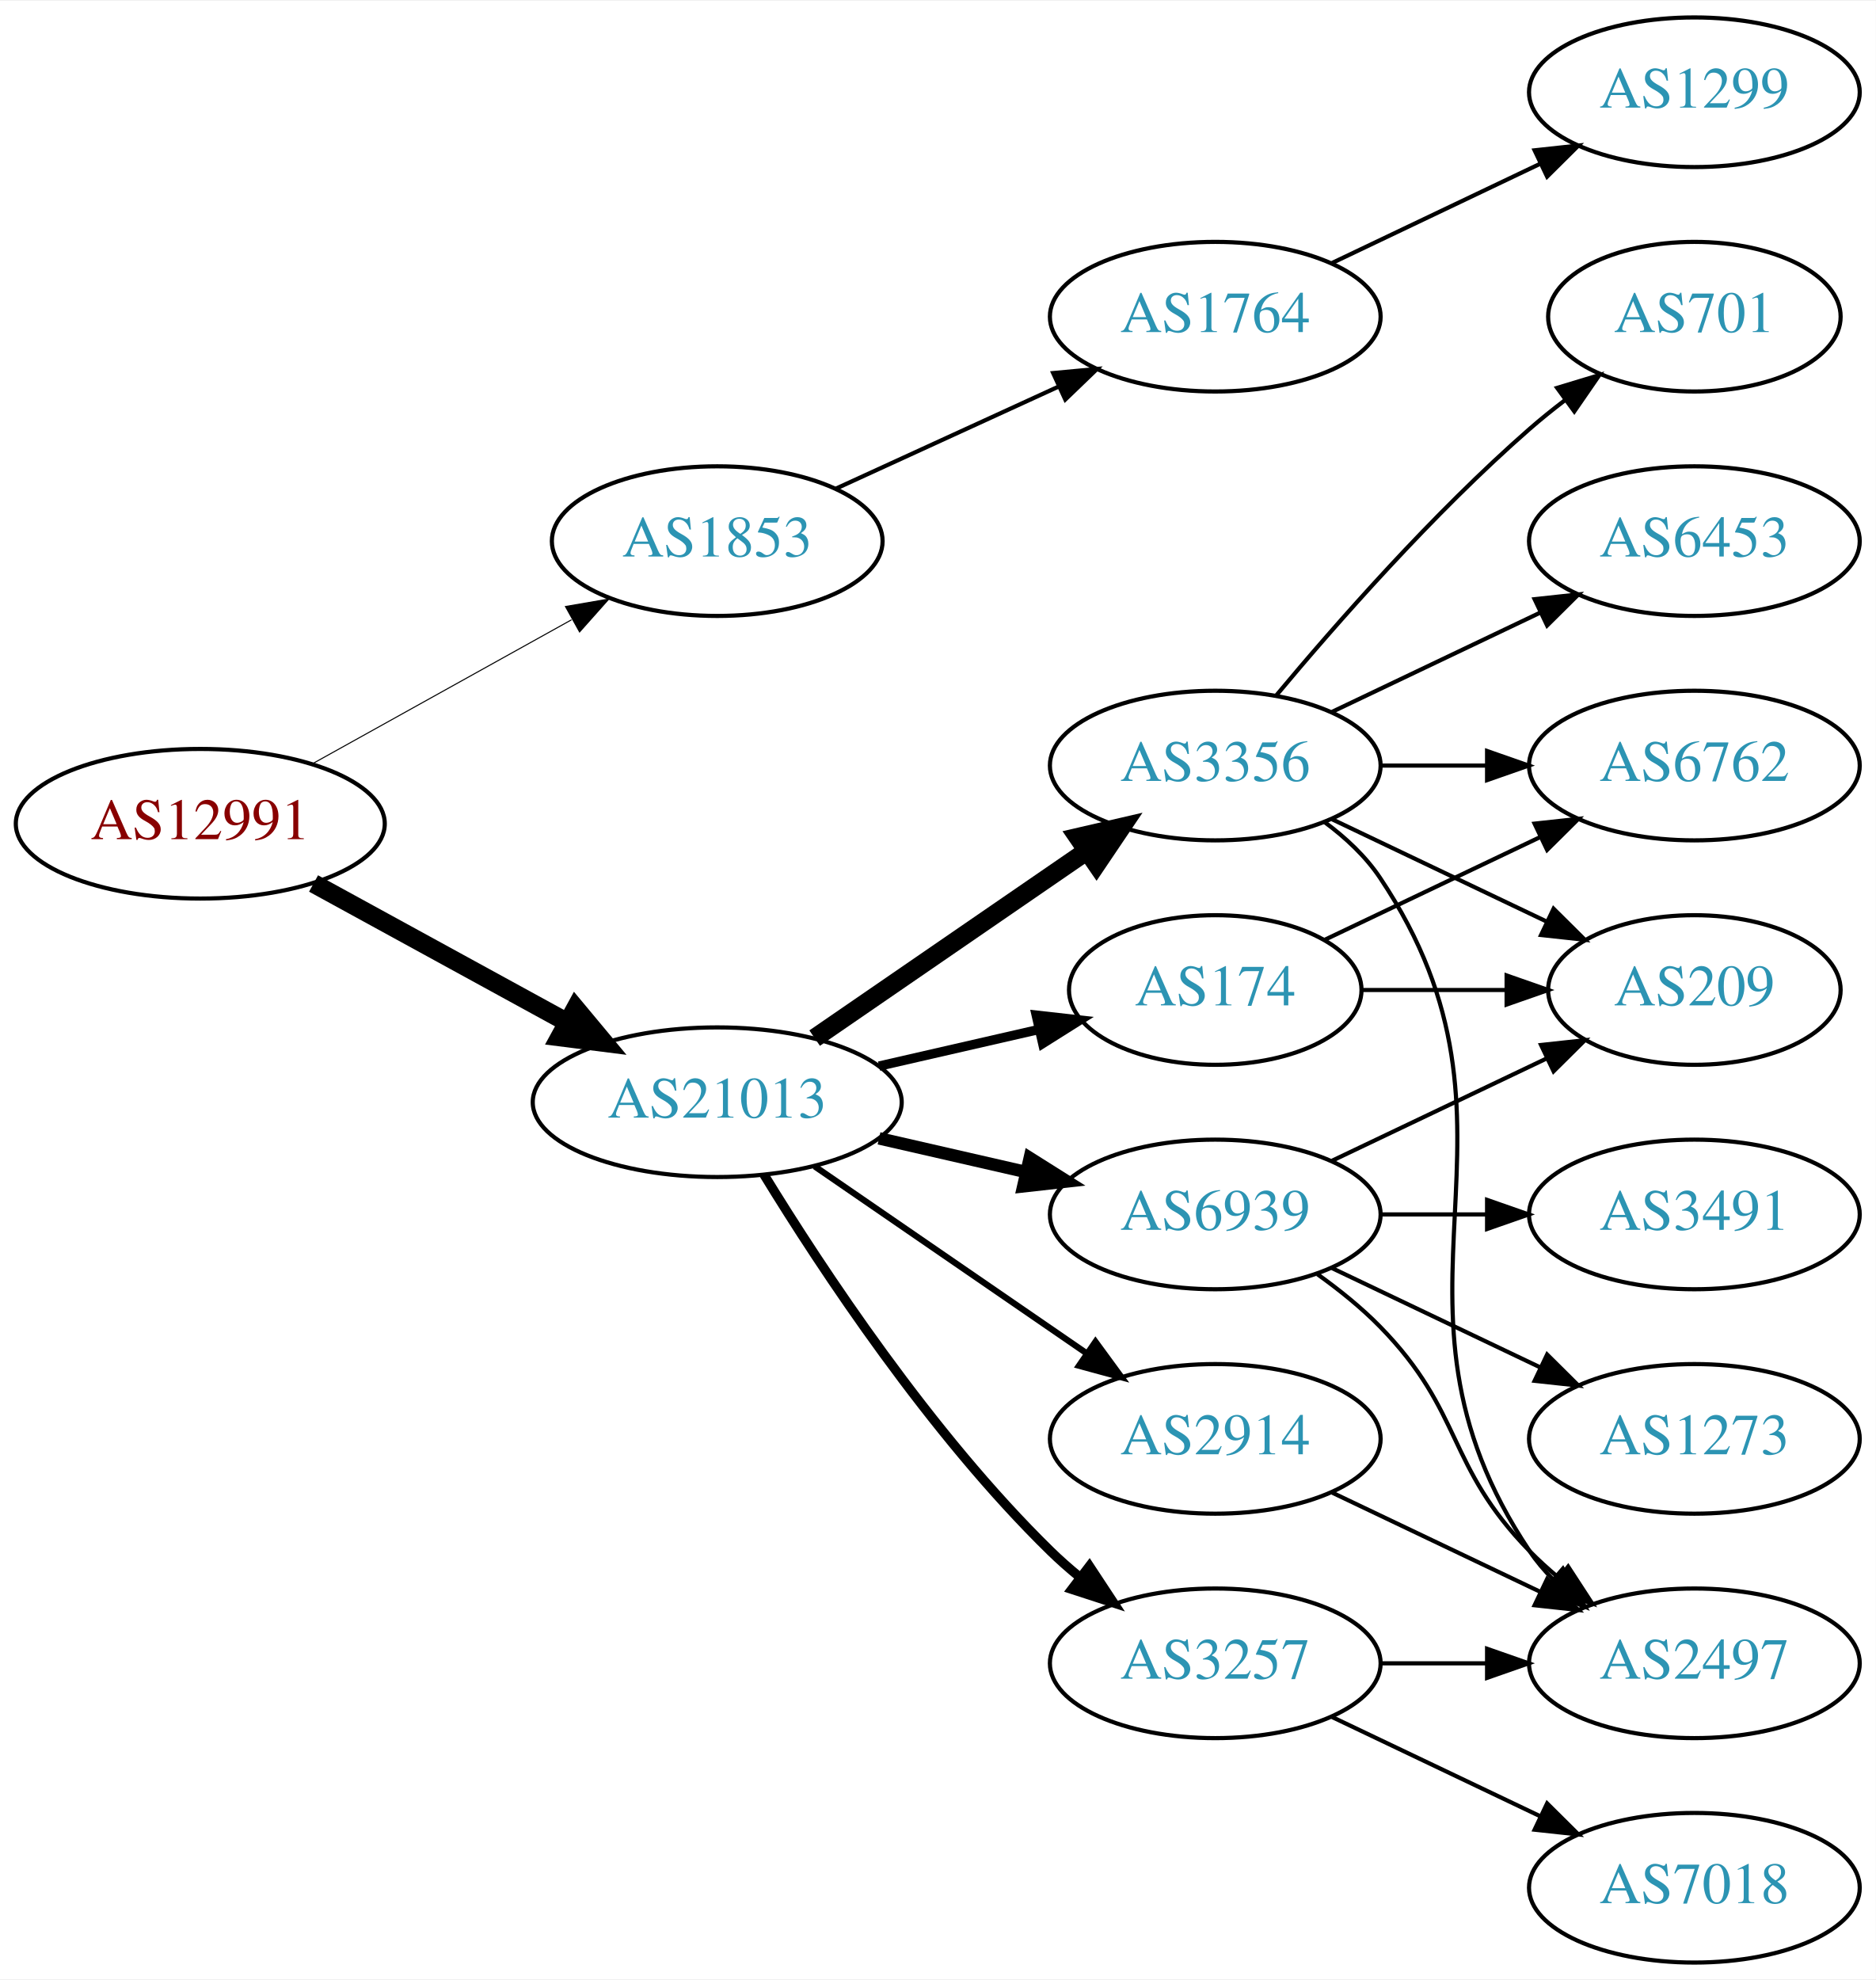
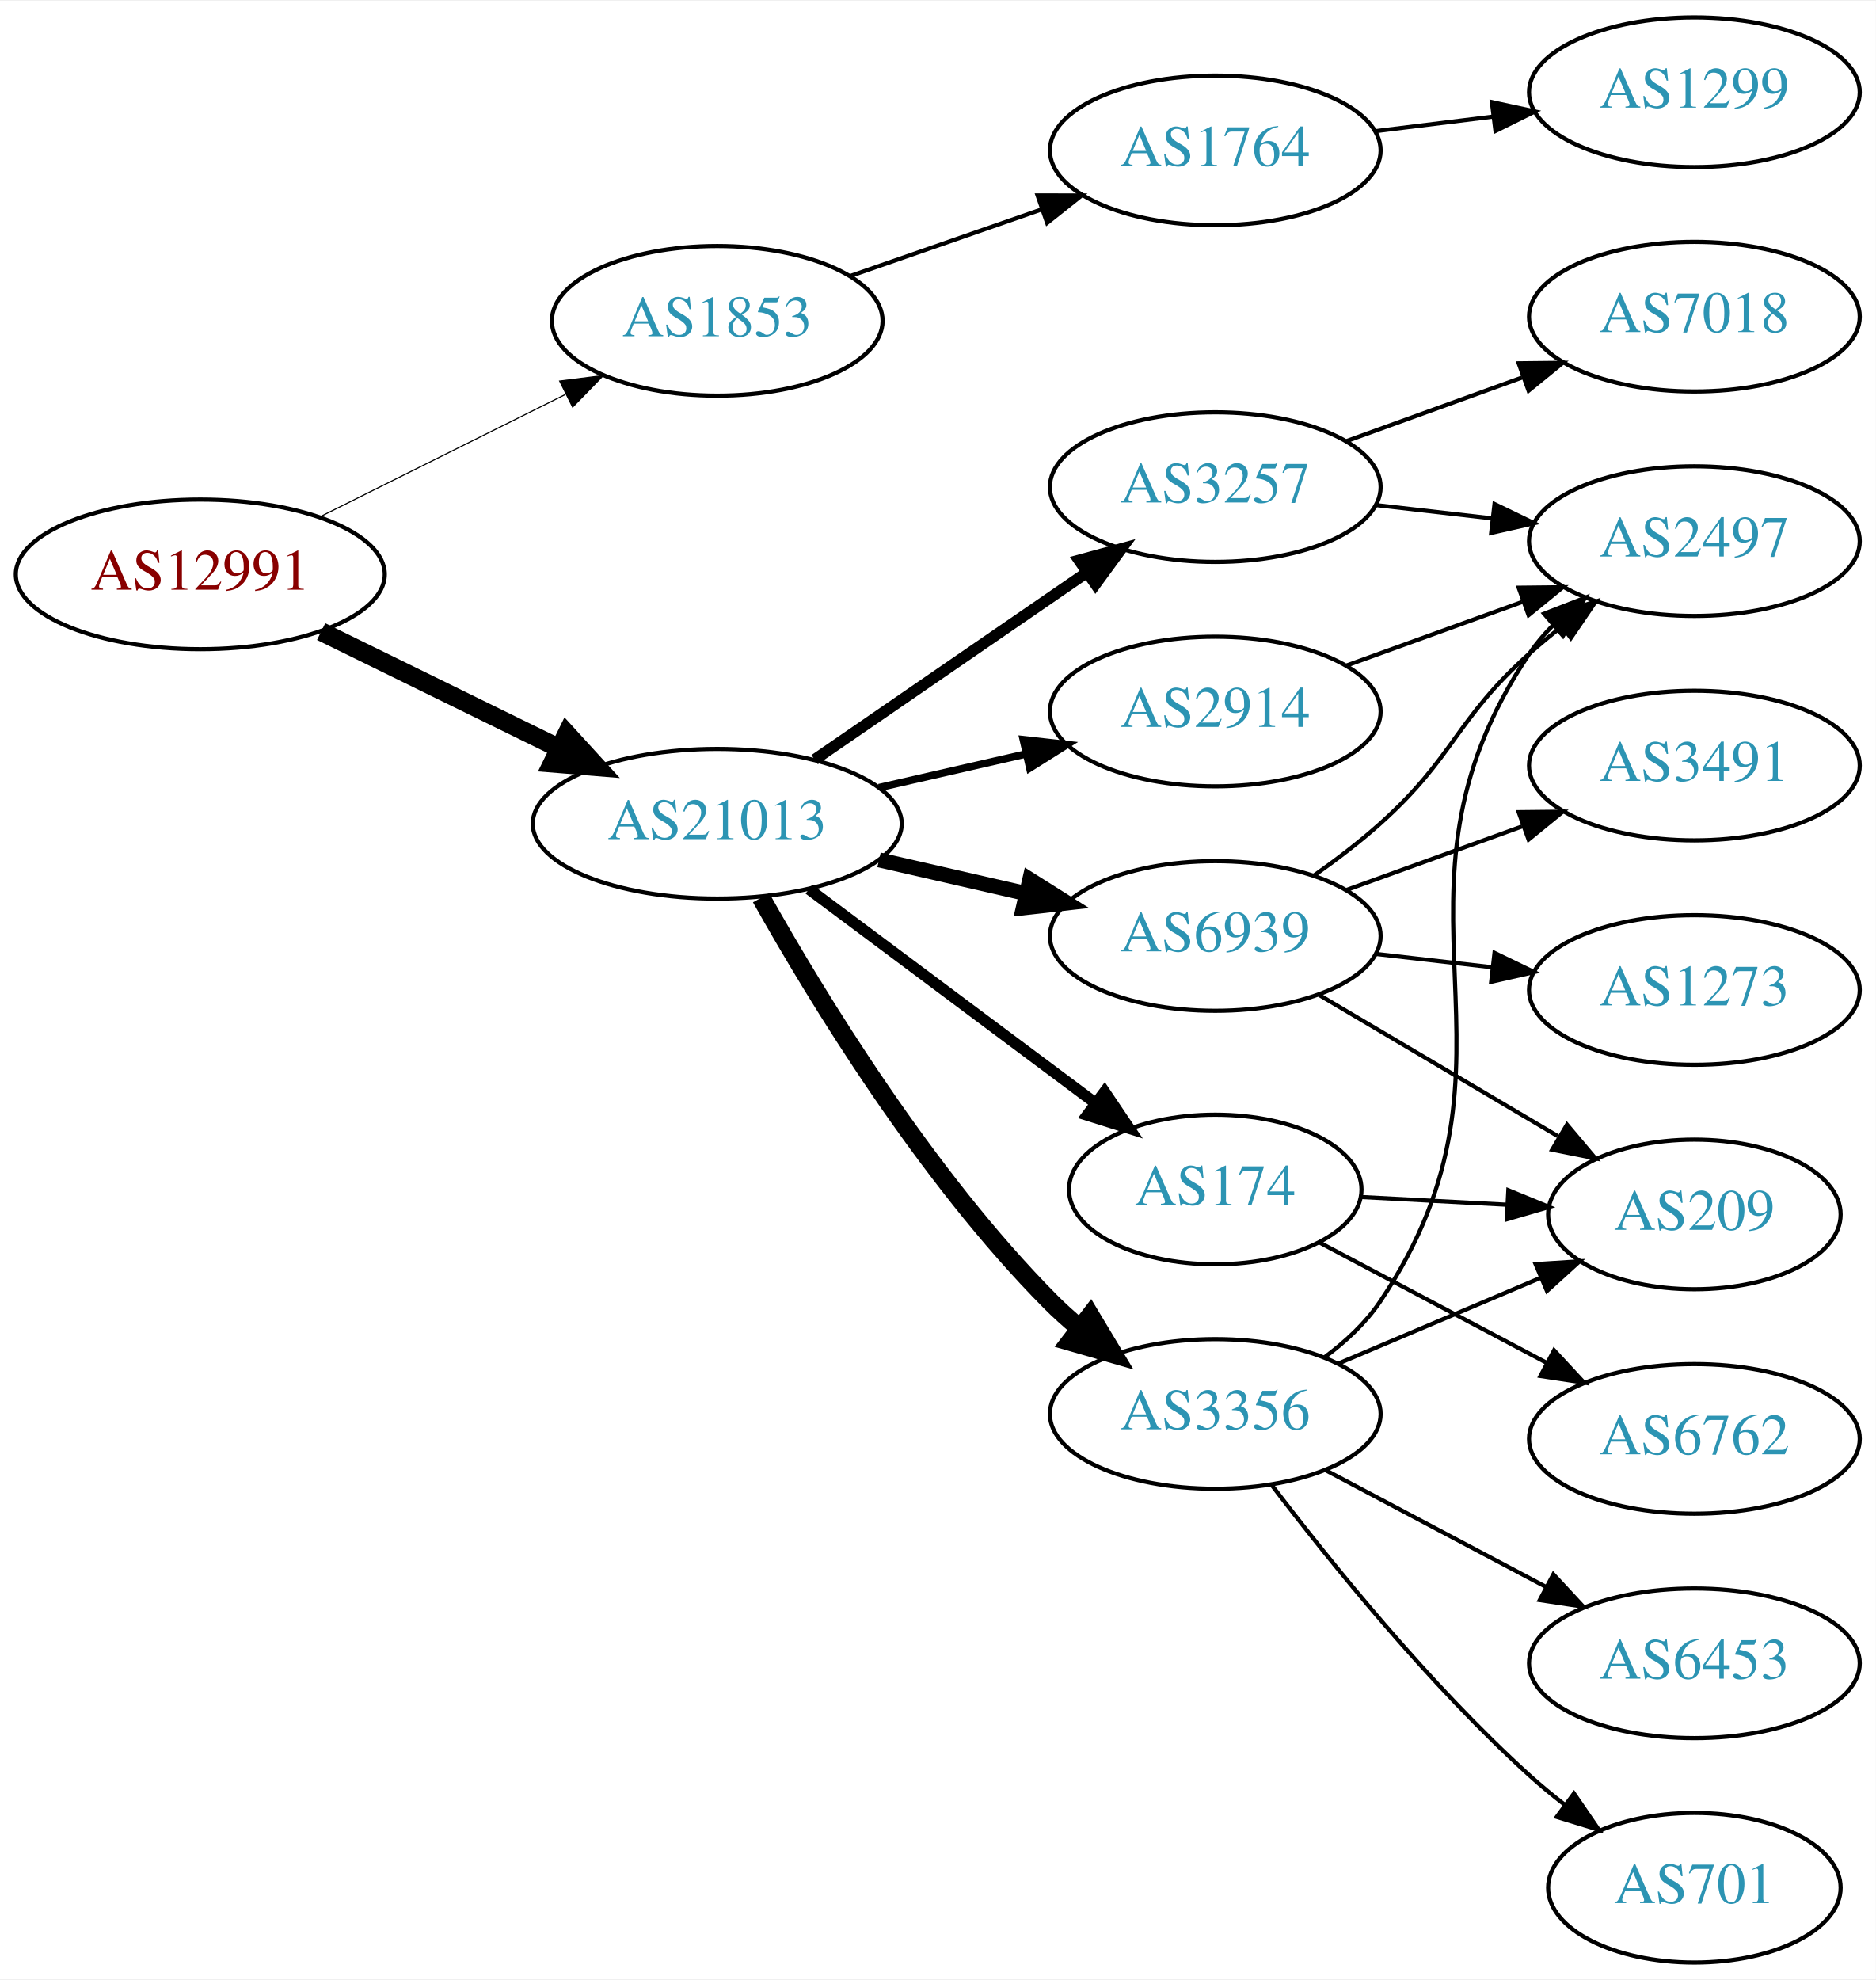
<svg xmlns="http://www.w3.org/2000/svg" xmlns:xlink="http://www.w3.org/1999/xlink" width="451pt" height="476pt" viewBox="0.00 0.00 451.37 476.00">
  <g id="graph0" class="graph" transform="scale(1 1) rotate(0) translate(4 472)">
    <polygon fill="white" stroke="none" points="-4,4 -4,-472 447.37,-472 447.37,4 -4,4" />
    <g id="node1" class="node">
      <g id="a_node1">
        <a xlink:href="/asn/12991" xlink:title="AS12991 ~ Rechenzentrum [AT]">
-           <ellipse fill="#ffffff" stroke="black" cx="44.196" cy="-274" rx="44.393" ry="18" />
-           <text text-anchor="middle" x="44.196" y="-270.3" font-family="Times,serif" font-size="14.00" fill="#880000">AS12991</text>
+           <ellipse fill="#ffffff" stroke="black" cx="44.196" cy="-334" rx="44.393" ry="18" />
+           <text text-anchor="middle" x="44.196" y="-330.3" font-family="Times,serif" font-size="14.00" fill="#880000">AS12991</text>
        </a>
      </g>
    </g>
    <g id="node2" class="node">
      <g id="a_node2">
        <a xlink:href="/asn/1853" xlink:title="AS1853 ~ ACOnet Backbone [AT]">
-           <ellipse fill="#ffffff" stroke="black" cx="168.588" cy="-342" rx="39.794" ry="18" />
-           <text text-anchor="middle" x="168.588" y="-338.3" font-family="Times,serif" font-size="14.00" fill="#2c94b3">AS1853</text>
+           <ellipse fill="#ffffff" stroke="black" cx="168.588" cy="-395" rx="39.794" ry="18" />
+           <text text-anchor="middle" x="168.588" y="-391.3" font-family="Times,serif" font-size="14.00" fill="#2c94b3">AS1853</text>
        </a>
      </g>
    </g>
    <g id="edge1" class="edge">
-       <path fill="none" stroke="black" stroke-width="0.25" d="M71.152,-288.421C89.325,-298.518 113.788,-312.109 133.527,-323.076" />
-       <polygon fill="black" stroke="black" stroke-width="0.25" points="132.065,-326.268 142.507,-328.065 135.465,-320.149 132.065,-326.268" />
+       <path fill="none" stroke="black" stroke-width="0.265" d="M72.969,-347.842C90.466,-356.562 113.222,-367.904 132.032,-377.279" />
+       <polygon fill="black" stroke="black" stroke-width="0.265" points="130.673,-380.512 141.184,-381.84 133.795,-374.247 130.673,-380.512" />
    </g>
    <g id="node3" class="node">
      <g id="a_node3">
        <a xlink:href="/asn/21013" xlink:title="AS21013 ~ Wels, AT [AT]">
-           <ellipse fill="#ffffff" stroke="black" cx="168.588" cy="-207" rx="44.393" ry="18" />
-           <text text-anchor="middle" x="168.588" y="-203.3" font-family="Times,serif" font-size="14.00" fill="#2c94b3">AS21013</text>
+           <ellipse fill="#ffffff" stroke="black" cx="168.588" cy="-274" rx="44.393" ry="18" />
+           <text text-anchor="middle" x="168.588" y="-270.3" font-family="Times,serif" font-size="14.00" fill="#2c94b3">AS21013</text>
        </a>
      </g>
    </g>
    <g id="edge2" class="edge">
-       <path fill="none" stroke="black" stroke-width="4.5" d="M71.452,-259.627C89.279,-249.868 113.056,-236.852 132.503,-226.207" />
-       <polygon fill="black" stroke="black" stroke-width="4.5" points="134.494,-229.605 141.375,-221.349 130.713,-222.697 134.494,-229.605" />
+       <path fill="none" stroke="black" stroke-width="4.5" d="M73.275,-320.235C90.301,-311.888 112.221,-301.143 130.642,-292.112" />
+       <polygon fill="black" stroke="black" stroke-width="4.5" points="132.394,-295.639 139.64,-287.701 128.927,-288.567 132.394,-295.639" />
    </g>
    <g id="node4" class="node">
      <g id="a_node4">
        <a xlink:href="/asn/1764" xlink:title="AS1764 ~ NEXTLAYER-AS [AT]">
-           <ellipse fill="#ffffff" stroke="black" cx="288.431" cy="-396" rx="39.794" ry="18" />
-           <text text-anchor="middle" x="288.431" y="-392.3" font-family="Times,serif" font-size="14.00" fill="#2c94b3">AS1764</text>
+           <ellipse fill="#ffffff" stroke="black" cx="288.431" cy="-436" rx="39.794" ry="18" />
+           <text text-anchor="middle" x="288.431" y="-432.3" font-family="Times,serif" font-size="14.00" fill="#2c94b3">AS1764</text>
        </a>
      </g>
    </g>
    <g id="edge3" class="edge">
-       <path fill="none" stroke="black" d="M197.217,-354.661C213.174,-361.973 233.445,-371.261 250.727,-379.181" />
-       <polygon fill="black" stroke="black" points="249.426,-382.435 259.975,-383.419 252.342,-376.071 249.426,-382.435" />
+       <path fill="none" stroke="black" d="M200.55,-405.772C214.647,-410.677 231.523,-416.548 246.636,-421.807" />
+       <polygon fill="black" stroke="black" points="245.672,-425.177 256.267,-425.157 247.972,-418.566 245.672,-425.177" />
    </g>
    <g id="node6" class="node">
      <g id="a_node6">
        <a xlink:href="/asn/6939" xlink:title="AS6939 ~ Hurricane Electric LLC [US]">
-           <ellipse fill="#ffffff" stroke="black" cx="288.431" cy="-180" rx="39.794" ry="18" />
-           <text text-anchor="middle" x="288.431" y="-176.3" font-family="Times,serif" font-size="14.00" fill="#2c94b3">AS6939</text>
+           <ellipse fill="#ffffff" stroke="black" cx="288.431" cy="-247" rx="39.794" ry="18" />
+           <text text-anchor="middle" x="288.431" y="-243.3" font-family="Times,serif" font-size="14.00" fill="#2c94b3">AS6939</text>
        </a>
      </g>
    </g>
    <g id="edge5" class="edge">
-       <path fill="none" stroke="black" stroke-width="3" d="M207.523,-198.308C218.764,-195.733 231.176,-192.889 242.799,-190.226" />
-       <polygon fill="black" stroke="black" stroke-width="3" points="243.795,-193.588 252.761,-187.943 242.232,-186.765 243.795,-193.588" />
+       <path fill="none" stroke="black" stroke-width="3.6" d="M207.523,-265.308C218.764,-262.733 231.176,-259.889 242.799,-257.226" />
+       <polygon fill="black" stroke="black" stroke-width="3.6" points="243.795,-260.588 252.761,-254.943 242.232,-253.765 243.795,-260.588" />
    </g>
    <g id="node7" class="node">
      <g id="a_node7">
-         <a xlink:href="/asn/3257" xlink:title="AS3257 ~ GTT [DE]">
-           <ellipse fill="#ffffff" stroke="black" cx="288.431" cy="-72" rx="39.794" ry="18" />
-           <text text-anchor="middle" x="288.431" y="-68.3" font-family="Times,serif" font-size="14.00" fill="#2c94b3">AS3257</text>
+         <a xlink:href="/asn/174" xlink:title="AS174 ~ Cogent Communications [US]">
+           <ellipse fill="#ffffff" stroke="black" cx="288.431" cy="-186" rx="35.194" ry="18" />
+           <text text-anchor="middle" x="288.431" y="-182.3" font-family="Times,serif" font-size="14.00" fill="#2c94b3">AS174</text>
        </a>
      </g>
    </g>
    <g id="edge6" class="edge">
-       <path fill="none" stroke="black" stroke-width="2.25" d="M179.854,-189.56C193.662,-167.009 219.851,-127.278 248.784,-99 250.924,-96.908 253.242,-94.863 255.642,-92.894" />
-       <polygon fill="black" stroke="black" stroke-width="2.25" points="258.152,-95.382 263.983,-86.536 253.908,-89.815 258.152,-95.382" />
+       <path fill="none" stroke="black" stroke-width="2.7" d="M190.656,-258.267C209.857,-243.929 238.36,-222.644 259.463,-206.885" />
+       <polygon fill="black" stroke="black" stroke-width="2.7" points="261.803,-209.506 267.721,-200.718 257.614,-203.897 261.803,-209.506" />
    </g>
    <g id="node8" class="node">
      <g id="a_node8">
-         <a xlink:href="/asn/174" xlink:title="AS174 ~ Cogent Communications [US]">
-           <ellipse fill="#ffffff" stroke="black" cx="288.431" cy="-234" rx="35.194" ry="18" />
-           <text text-anchor="middle" x="288.431" y="-230.3" font-family="Times,serif" font-size="14.00" fill="#2c94b3">AS174</text>
+         <a xlink:href="/asn/2914" xlink:title="AS2914 ~ NTT America, Inc. [US]">
+           <ellipse fill="#ffffff" stroke="black" cx="288.431" cy="-301" rx="39.794" ry="18" />
+           <text text-anchor="middle" x="288.431" y="-297.3" font-family="Times,serif" font-size="14.00" fill="#2c94b3">AS2914</text>
        </a>
      </g>
    </g>
    <g id="edge7" class="edge">
-       <path fill="none" stroke="black" stroke-width="2.25" d="M207.523,-215.692C219.84,-218.514 233.565,-221.658 246.116,-224.534" />
-       <polygon fill="black" stroke="black" stroke-width="2.25" points="245.351,-227.949 255.88,-226.771 246.914,-221.126 245.351,-227.949" />
+       <path fill="none" stroke="black" stroke-width="1.8" d="M207.523,-282.692C218.764,-285.267 231.176,-288.111 242.799,-290.774" />
+       <polygon fill="black" stroke="black" stroke-width="1.8" points="242.232,-294.235 252.761,-293.057 243.795,-287.412 242.232,-294.235" />
    </g>
    <g id="node9" class="node">
      <g id="a_node9">
-         <a xlink:href="/asn/3356" xlink:title="AS3356 ~ Level 3 Parent, LLC [US]">
-           <ellipse fill="#ffffff" stroke="black" cx="288.431" cy="-288" rx="39.794" ry="18" />
-           <text text-anchor="middle" x="288.431" y="-284.3" font-family="Times,serif" font-size="14.00" fill="#2c94b3">AS3356</text>
+         <a xlink:href="/asn/3257" xlink:title="AS3257 ~ GTT [DE]">
+           <ellipse fill="#ffffff" stroke="black" cx="288.431" cy="-355" rx="39.794" ry="18" />
+           <text text-anchor="middle" x="288.431" y="-351.3" font-family="Times,serif" font-size="14.00" fill="#2c94b3">AS3257</text>
        </a>
      </g>
    </g>
    <g id="edge8" class="edge">
-       <path fill="none" stroke="black" stroke-width="4.5" d="M192.031,-222.426C210.612,-235.198 237.173,-253.455 257.553,-267.463" />
-       <polygon fill="black" stroke="black" stroke-width="4.5" points="255.396,-270.758 265.867,-273.178 259.856,-264.269 255.396,-270.758" />
+       <path fill="none" stroke="black" stroke-width="2.7" d="M192.031,-289.426C210.612,-302.198 237.173,-320.455 257.553,-334.463" />
+       <polygon fill="black" stroke="black" stroke-width="2.7" points="255.643,-337.398 265.867,-340.178 259.609,-331.629 255.643,-337.398" />
    </g>
    <g id="node10" class="node">
      <g id="a_node10">
-         <a xlink:href="/asn/2914" xlink:title="AS2914 ~ NTT America, Inc. [US]">
-           <ellipse fill="#ffffff" stroke="black" cx="288.431" cy="-126" rx="39.794" ry="18" />
-           <text text-anchor="middle" x="288.431" y="-122.3" font-family="Times,serif" font-size="14.00" fill="#2c94b3">AS2914</text>
+         <a xlink:href="/asn/3356" xlink:title="AS3356 ~ Level 3 Parent, LLC [US]">
+           <ellipse fill="#ffffff" stroke="black" cx="288.431" cy="-132" rx="39.794" ry="18" />
+           <text text-anchor="middle" x="288.431" y="-128.3" font-family="Times,serif" font-size="14.00" fill="#2c94b3">AS3356</text>
        </a>
      </g>
    </g>
    <g id="edge9" class="edge">
-       <path fill="none" stroke="black" stroke-width="1.5" d="M192.031,-191.574C210.612,-178.802 237.173,-160.545 257.553,-146.537" />
-       <polygon fill="black" stroke="black" stroke-width="1.5" points="259.609,-149.371 265.867,-140.822 255.643,-143.602 259.609,-149.371" />
+       <path fill="none" stroke="black" stroke-width="4.5" d="M179.148,-256.196C192.56,-232.274 218.717,-189.27 248.784,-159 250.893,-156.877 253.188,-154.809 255.573,-152.825" />
+       <polygon fill="black" stroke="black" stroke-width="4.5" points="258.355,-155.653 263.886,-146.438 253.558,-149.408 258.355,-155.653" />
    </g>
    <g id="node5" class="node">
      <g id="a_node5">
        <a xlink:href="/asn/1299" xlink:title="AS1299 ~ Telia Carrier [EU]">
          <ellipse fill="#ffffff" stroke="black" cx="403.724" cy="-450" rx="39.794" ry="18" />
          <text text-anchor="middle" x="403.724" y="-446.3" font-family="Times,serif" font-size="14.00" fill="#2c94b3">AS1299</text>
        </a>
      </g>
    </g>
    <g id="edge4" class="edge">
-       <path fill="none" stroke="black" d="M316.567,-408.934C331.561,-416.081 350.382,-425.052 366.605,-432.785" />
-       <polygon fill="black" stroke="black" points="365.276,-436.028 375.809,-437.171 368.288,-429.709 365.276,-436.028" />
+       <path fill="none" stroke="black" d="M326.841,-440.623C335.929,-441.746 345.766,-442.962 355.251,-444.134" />
+       <polygon fill="black" stroke="black" points="354.999,-447.629 365.353,-445.382 355.857,-440.682 354.999,-447.629" />
    </g>
    <g id="node11" class="node">
      <g id="a_node11">
-         <a xlink:href="/asn/3491" xlink:title="AS3491 ~ PCCW Global, Inc. [US]">
-           <ellipse fill="#ffffff" stroke="black" cx="403.724" cy="-180" rx="39.794" ry="18" />
-           <text text-anchor="middle" x="403.724" y="-176.3" font-family="Times,serif" font-size="14.00" fill="#2c94b3">AS3491</text>
+         <a xlink:href="/asn/2497" xlink:title="AS2497 ~ Internet Initiative Japan Inc. [JP]">
+           <ellipse fill="#ffffff" stroke="black" cx="403.724" cy="-342" rx="39.794" ry="18" />
+           <text text-anchor="middle" x="403.724" y="-338.3" font-family="Times,serif" font-size="14.00" fill="#2c94b3">AS2497</text>
        </a>
      </g>
    </g>
    <g id="edge10" class="edge">
-       <path fill="none" stroke="black" d="M328.103,-180C336.306,-180 345.07,-180 353.602,-180" />
-       <polygon fill="black" stroke="black" points="353.841,-183.5 363.841,-180 353.841,-176.5 353.841,-183.5" />
+       <path fill="none" stroke="black" d="M312.195,-261.546C317.594,-265.359 323.198,-269.633 328.077,-274 346.147,-290.172 346.007,-298.828 364.077,-315 366.517,-317.183 369.138,-319.344 371.823,-321.435" />
+       <polygon fill="black" stroke="black" points="369.838,-324.32 379.959,-327.454 374.002,-318.693 369.838,-324.32" />
    </g>
    <g id="node12" class="node">
      <g id="a_node12">
-         <a xlink:href="/asn/209" xlink:title="AS209 ~ CenturyLink Communications, LLC [US]">
-           <ellipse fill="#ffffff" stroke="black" cx="403.724" cy="-234" rx="35.194" ry="18" />
-           <text text-anchor="middle" x="403.724" y="-230.3" font-family="Times,serif" font-size="14.00" fill="#2c94b3">AS209</text>
+         <a xlink:href="/asn/3491" xlink:title="AS3491 ~ PCCW Global, Inc. [US]">
+           <ellipse fill="#ffffff" stroke="black" cx="403.724" cy="-288" rx="39.794" ry="18" />
+           <text text-anchor="middle" x="403.724" y="-284.3" font-family="Times,serif" font-size="14.00" fill="#2c94b3">AS3491</text>
        </a>
      </g>
    </g>
    <g id="edge11" class="edge">
-       <path fill="none" stroke="black" d="M316.567,-192.934C331.999,-200.29 351.485,-209.577 368.02,-217.459" />
-       <polygon fill="black" stroke="black" points="366.828,-220.768 377.361,-221.911 369.84,-214.449 366.828,-220.768" />
+       <path fill="none" stroke="black" d="M320.09,-258.095C333.062,-262.79 348.355,-268.324 362.236,-273.348" />
+       <polygon fill="black" stroke="black" points="361.446,-276.784 372.041,-276.896 363.828,-270.202 361.446,-276.784" />
    </g>
    <g id="node13" class="node">
      <g id="a_node13">
-         <a xlink:href="/asn/2497" xlink:title="AS2497 ~ Internet Initiative Japan Inc. [JP]">
-           <ellipse fill="#ffffff" stroke="black" cx="403.724" cy="-72" rx="39.794" ry="18" />
-           <text text-anchor="middle" x="403.724" y="-68.3" font-family="Times,serif" font-size="14.00" fill="#2c94b3">AS2497</text>
+         <a xlink:href="/asn/209" xlink:title="AS209 ~ CenturyLink Communications, LLC [US]">
+           <ellipse fill="#ffffff" stroke="black" cx="403.724" cy="-180" rx="35.194" ry="18" />
+           <text text-anchor="middle" x="403.724" y="-176.3" font-family="Times,serif" font-size="14.00" fill="#2c94b3">AS209</text>
        </a>
      </g>
    </g>
    <g id="edge12" class="edge">
-       <path fill="none" stroke="black" d="M313.025,-165.611C318.281,-161.852 323.613,-157.563 328.077,-153 348.25,-132.383 343.905,-119.617 364.077,-99 366.17,-96.861 368.453,-94.782 370.83,-92.79" />
-       <polygon fill="black" stroke="black" points="373.349,-95.268 379.13,-86.389 369.074,-89.725 373.349,-95.268" />
+       <path fill="none" stroke="black" d="M313.457,-232.791C330.161,-222.912 352.606,-209.639 370.811,-198.873" />
+       <polygon fill="black" stroke="black" points="373.065,-201.606 379.891,-193.503 369.502,-195.581 373.065,-201.606" />
    </g>
    <g id="node14" class="node">
      <g id="a_node14">
        <a xlink:href="/asn/1273" xlink:title="AS1273 ~ Vodafone Group PLC [EU]">
-           <ellipse fill="#ffffff" stroke="black" cx="403.724" cy="-126" rx="39.794" ry="18" />
-           <text text-anchor="middle" x="403.724" y="-122.3" font-family="Times,serif" font-size="14.00" fill="#2c94b3">AS1273</text>
+           <ellipse fill="#ffffff" stroke="black" cx="403.724" cy="-234" rx="39.794" ry="18" />
+           <text text-anchor="middle" x="403.724" y="-230.3" font-family="Times,serif" font-size="14.00" fill="#2c94b3">AS1273</text>
        </a>
      </g>
    </g>
    <g id="edge13" class="edge">
-       <path fill="none" stroke="black" d="M316.567,-167.066C331.561,-159.919 350.382,-150.948 366.605,-143.215" />
-       <polygon fill="black" stroke="black" points="368.288,-146.291 375.809,-138.829 365.276,-139.972 368.288,-146.291" />
+       <path fill="none" stroke="black" d="M327.156,-242.671C336.137,-241.641 345.836,-240.528 355.193,-239.454" />
+       <polygon fill="black" stroke="black" points="355.628,-242.927 365.164,-238.31 354.83,-235.973 355.628,-242.927" />
    </g>
    <g id="edge15" class="edge">
-       <path fill="none" stroke="black" d="M328.103,-72C336.306,-72 345.07,-72 353.602,-72" />
-       <polygon fill="black" stroke="black" points="353.841,-75.5 363.841,-72 353.841,-68.5 353.841,-75.5" />
+       <path fill="none" stroke="black" d="M323.422,-184.2C334.513,-183.612 346.99,-182.952 358.708,-182.331" />
+       <polygon fill="black" stroke="black" points="358.955,-185.823 368.756,-181.799 358.585,-178.833 358.955,-185.823" />
    </g>
    <g id="node15" class="node">
      <g id="a_node15">
-         <a xlink:href="/asn/7018" xlink:title="AS7018 ~ AT&amp;T Services, Inc. [US]">
-           <ellipse fill="#ffffff" stroke="black" cx="403.724" cy="-18" rx="39.794" ry="18" />
-           <text text-anchor="middle" x="403.724" y="-14.3" font-family="Times,serif" font-size="14.00" fill="#2c94b3">AS7018</text>
+         <a xlink:href="/asn/6762" xlink:title="AS6762 ~ TELECOM ITALIA SPARKLE S.p.A. [IT]">
+           <ellipse fill="#ffffff" stroke="black" cx="403.724" cy="-126" rx="39.794" ry="18" />
+           <text text-anchor="middle" x="403.724" y="-122.3" font-family="Times,serif" font-size="14.00" fill="#2c94b3">AS6762</text>
        </a>
      </g>
    </g>
    <g id="edge14" class="edge">
-       <path fill="none" stroke="black" d="M316.567,-59.066C331.561,-51.919 350.382,-42.948 366.605,-35.215" />
-       <polygon fill="black" stroke="black" points="368.288,-38.291 375.809,-30.829 365.276,-31.972 368.288,-38.291" />
+       <path fill="none" stroke="black" d="M313.457,-173.276C329.387,-164.839 350.538,-153.638 368.253,-144.256" />
+       <polygon fill="black" stroke="black" points="369.958,-147.313 377.157,-139.54 366.682,-141.127 369.958,-147.313" />
    </g>
    <g id="edge16" class="edge">
-       <path fill="none" stroke="black" d="M323.73,-234C334.6,-234 346.778,-234 358.255,-234" />
-       <polygon fill="black" stroke="black" points="358.541,-237.5 368.541,-234 358.541,-230.5 358.541,-237.5" />
+       <path fill="none" stroke="black" d="M320.09,-312.095C333.062,-316.79 348.355,-322.324 362.236,-327.348" />
+       <polygon fill="black" stroke="black" points="361.446,-330.784 372.041,-330.896 363.828,-324.202 361.446,-330.784" />
+     </g>
+     <g id="edge17" class="edge">
+       <path fill="none" stroke="black" d="M327.156,-350.671C336.137,-349.641 345.836,-348.528 355.193,-347.454" />
+       <polygon fill="black" stroke="black" points="355.628,-350.927 365.164,-346.31 354.83,-343.973 355.628,-350.927" />
    </g>
    <g id="node16" class="node">
      <g id="a_node16">
-         <a xlink:href="/asn/6762" xlink:title="AS6762 ~ TELECOM ITALIA SPARKLE S.p.A. [IT]">
-           <ellipse fill="#ffffff" stroke="black" cx="403.724" cy="-288" rx="39.794" ry="18" />
-           <text text-anchor="middle" x="403.724" y="-284.3" font-family="Times,serif" font-size="14.00" fill="#2c94b3">AS6762</text>
-         </a>
-       </g>
-     </g>
-     <g id="edge17" class="edge">
-       <path fill="none" stroke="black" d="M314.856,-246.119C330.159,-253.413 349.882,-262.814 366.764,-270.86" />
-       <polygon fill="black" stroke="black" points="365.271,-274.026 375.804,-275.169 368.283,-267.707 365.271,-274.026" />
-     </g>
-     <g id="edge22" class="edge">
-       <path fill="none" stroke="black" d="M316.567,-275.066C331.999,-267.71 351.485,-258.423 368.02,-250.541" />
-       <polygon fill="black" stroke="black" points="369.84,-253.551 377.361,-246.089 366.828,-247.232 369.84,-253.551" />
+         <a xlink:href="/asn/7018" xlink:title="AS7018 ~ AT&amp;T Services, Inc. [US]">
+           <ellipse fill="#ffffff" stroke="black" cx="403.724" cy="-396" rx="39.794" ry="18" />
+           <text text-anchor="middle" x="403.724" y="-392.3" font-family="Times,serif" font-size="14.00" fill="#2c94b3">AS7018</text>
+         </a>
+       </g>
+     </g>
+     <g id="edge18" class="edge">
+       <path fill="none" stroke="black" d="M320.09,-366.095C333.062,-370.79 348.355,-376.324 362.236,-381.348" />
+       <polygon fill="black" stroke="black" points="361.446,-384.784 372.041,-384.896 363.828,-378.202 361.446,-384.784" />
+     </g>
+     <g id="edge21" class="edge">
+       <path fill="none" stroke="black" d="M314.719,-145.628C319.776,-149.371 324.596,-153.845 328.077,-159 367.895,-217.972 324.259,-256.028 364.077,-315 365.709,-317.417 367.635,-319.683 369.742,-321.795" />
+       <polygon fill="black" stroke="black" points="367.56,-324.535 377.436,-328.372 372.108,-319.214 367.56,-324.535" />
    </g>
    <g id="edge19" class="edge">
-       <path fill="none" stroke="black" d="M314.75,-274.393C319.806,-270.649 324.617,-266.169 328.077,-261 369.102,-199.706 323.053,-160.294 364.077,-99 365.699,-96.577 367.618,-94.305 369.72,-92.19" />
-       <polygon fill="black" stroke="black" points="372.087,-94.771 377.405,-85.607 367.533,-89.454 372.087,-94.771" />
-     </g>
-     <g id="edge20" class="edge">
-       <path fill="none" stroke="black" d="M328.103,-288C336.306,-288 345.07,-288 353.602,-288" />
-       <polygon fill="black" stroke="black" points="353.841,-291.5 363.841,-288 353.841,-284.5 353.841,-291.5" />
+       <path fill="none" stroke="black" d="M318.019,-144.112C332.785,-150.368 350.953,-158.066 366.672,-164.725" />
+       <polygon fill="black" stroke="black" points="365.517,-168.037 376.09,-168.716 368.248,-161.592 365.517,-168.037" />
    </g>
    <g id="node17" class="node">
      <g id="a_node17">
        <a xlink:href="/asn/6453" xlink:title="AS6453 ~ TATA COMMUNICATIONS (AMERICA) INC [US]">
-           <ellipse fill="#ffffff" stroke="black" cx="403.724" cy="-342" rx="39.794" ry="18" />
-           <text text-anchor="middle" x="403.724" y="-338.3" font-family="Times,serif" font-size="14.00" fill="#2c94b3">AS6453</text>
-         </a>
-       </g>
-     </g>
-     <g id="edge18" class="edge">
-       <path fill="none" stroke="black" d="M316.567,-300.934C331.561,-308.081 350.382,-317.052 366.605,-324.785" />
-       <polygon fill="black" stroke="black" points="365.276,-328.028 375.809,-329.171 368.288,-321.709 365.276,-328.028" />
+           <ellipse fill="#ffffff" stroke="black" cx="403.724" cy="-72" rx="39.794" ry="18" />
+           <text text-anchor="middle" x="403.724" y="-68.3" font-family="Times,serif" font-size="14.00" fill="#2c94b3">AS6453</text>
+         </a>
+       </g>
+     </g>
+     <g id="edge20" class="edge">
+       <path fill="none" stroke="black" d="M314.856,-118.535C330.489,-110.256 350.735,-99.533 367.853,-90.468" />
+       <polygon fill="black" stroke="black" points="369.792,-93.401 376.991,-85.628 366.516,-87.215 369.792,-93.401" />
    </g>
    <g id="node18" class="node">
      <g id="a_node18">
        <a xlink:href="/asn/701" xlink:title="AS701 ~ UUNET [US]">
-           <ellipse fill="#ffffff" stroke="black" cx="403.724" cy="-396" rx="35.194" ry="18" />
-           <text text-anchor="middle" x="403.724" y="-392.3" font-family="Times,serif" font-size="14.00" fill="#2c94b3">AS701</text>
-         </a>
-       </g>
-     </g>
-     <g id="edge21" class="edge">
-       <path fill="none" stroke="black" d="M303.061,-304.817C317.343,-321.929 340.89,-348.745 364.077,-369 366.747,-371.332 369.62,-373.648 372.55,-375.886" />
-       <polygon fill="black" stroke="black" points="370.701,-378.87 380.841,-381.939 374.828,-373.216 370.701,-378.87" />
-     </g>
-     <g id="edge23" class="edge">
-       <path fill="none" stroke="black" d="M316.567,-113.066C331.561,-105.919 350.382,-96.948 366.605,-89.215" />
-       <polygon fill="black" stroke="black" points="368.288,-92.291 375.809,-84.829 365.276,-85.972 368.288,-92.291" />
+           <ellipse fill="#ffffff" stroke="black" cx="403.724" cy="-18" rx="35.194" ry="18" />
+           <text text-anchor="middle" x="403.724" y="-14.3" font-family="Times,serif" font-size="14.00" fill="#2c94b3">AS701</text>
+         </a>
+       </g>
+     </g>
+     <g id="edge22" class="edge">
+       <path fill="none" stroke="black" d="M302.049,-114.855C316.051,-96.449 339.881,-66.905 364.077,-45 366.705,-42.621 369.55,-40.274 372.464,-38.016" />
+       <polygon fill="black" stroke="black" points="374.748,-40.681 380.732,-31.938 370.602,-35.041 374.748,-40.681" />
    </g>
  </g>
</svg>
